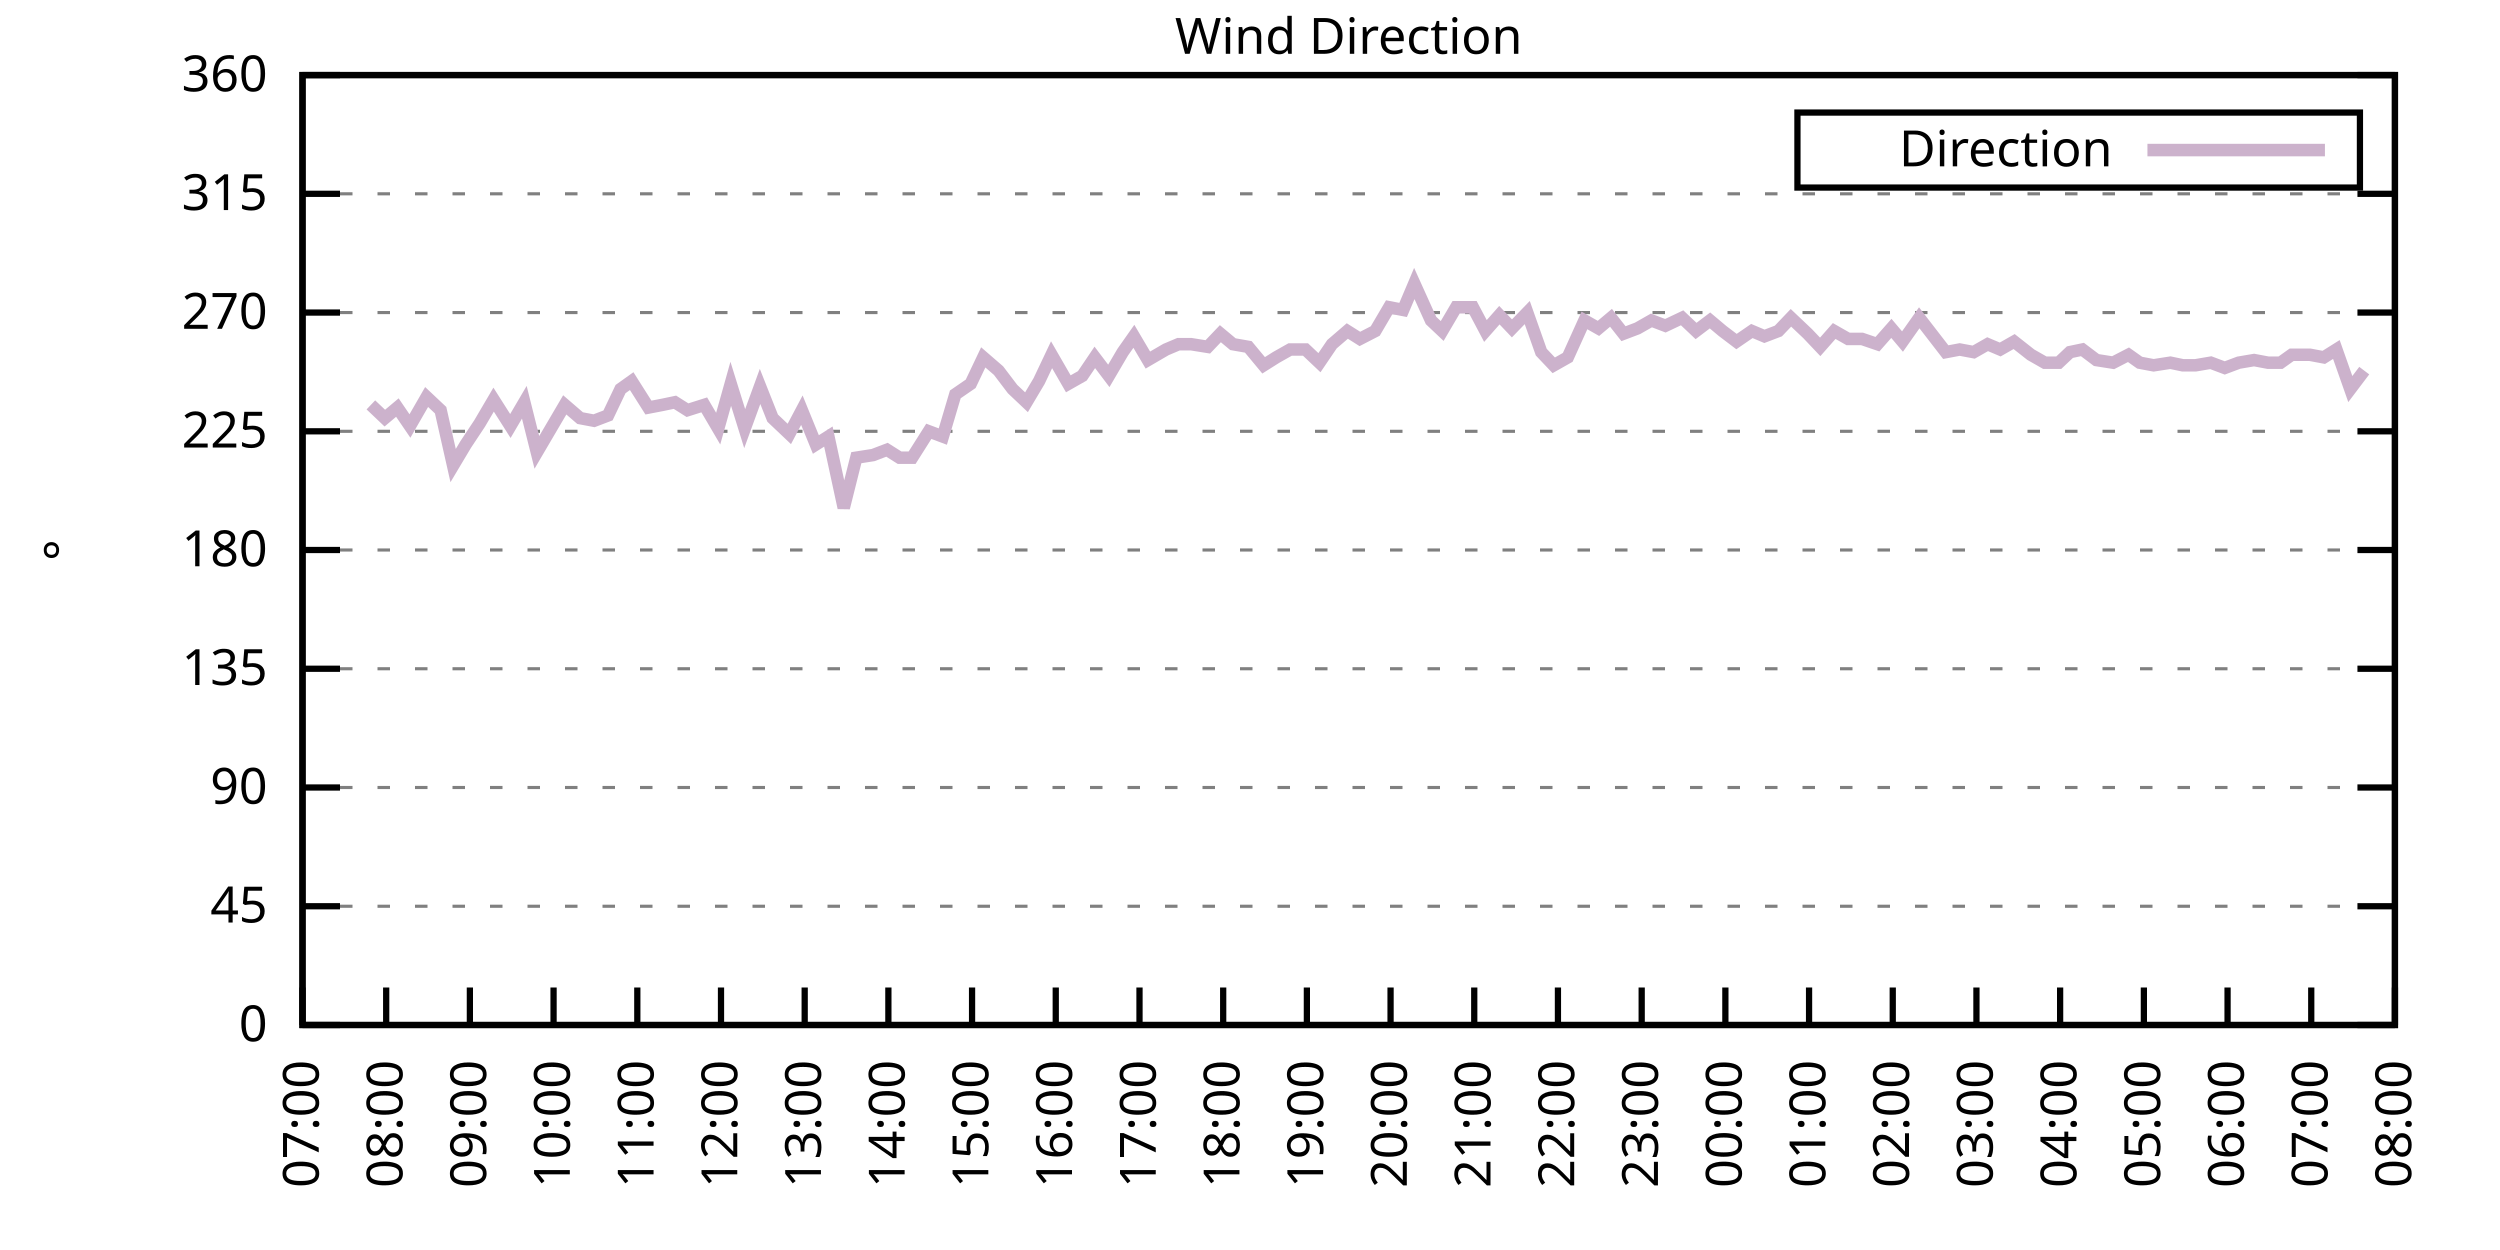
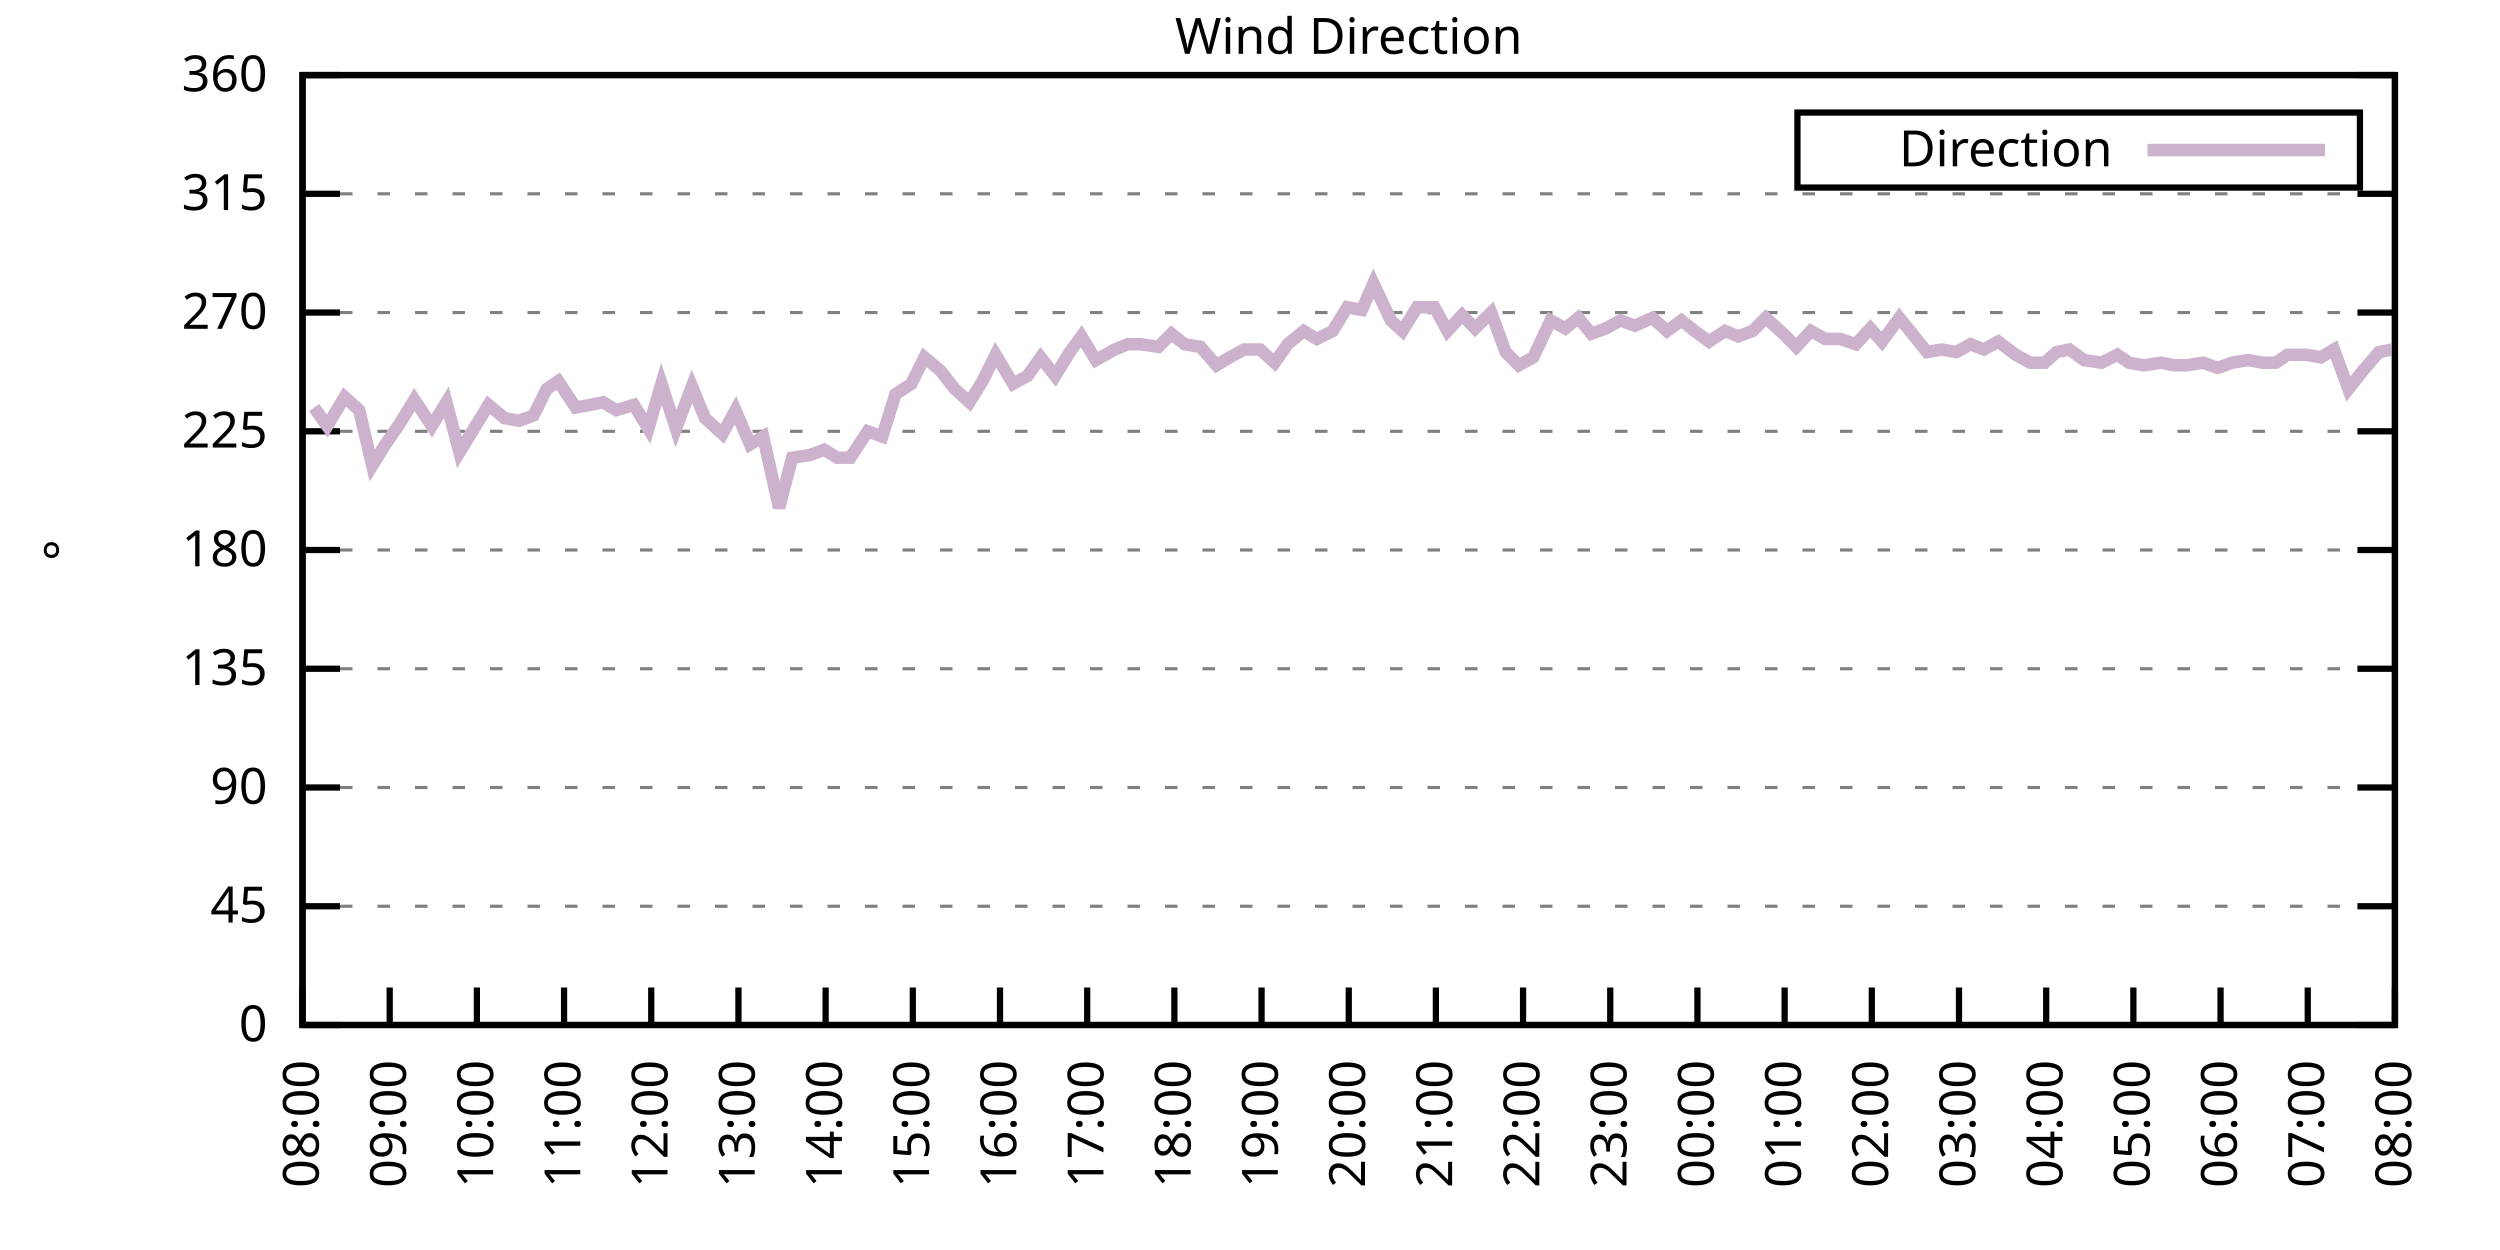
<svg xmlns="http://www.w3.org/2000/svg" xmlns:xlink="http://www.w3.org/1999/xlink" width="400" height="200" viewBox="0 0 400 200">
  <g id="gnuplot_canvas">
    <rect x="0" y="0" width="400" height="200" fill="none" />
    <defs>
      <circle id="gpDot" r="0.5" stroke-width="0.5" stroke="currentColor" />
      <path id="gpPt0" stroke-width="0.333" stroke="currentColor" d="M-1,0 h2 M0,-1 v2" />
      <path id="gpPt1" stroke-width="0.333" stroke="currentColor" d="M-1,-1 L1,1 M1,-1 L-1,1" />
      <path id="gpPt2" stroke-width="0.333" stroke="currentColor" d="M-1,0 L1,0 M0,-1 L0,1 M-1,-1 L1,1 M-1,1 L1,-1" />
      <rect id="gpPt3" stroke-width="0.333" stroke="currentColor" x="-1" y="-1" width="2" height="2" />
      <rect id="gpPt4" stroke-width="0.333" stroke="currentColor" fill="currentColor" x="-1" y="-1" width="2" height="2" />
      <circle id="gpPt5" stroke-width="0.333" stroke="currentColor" cx="0" cy="0" r="1" />
      <use xlink:href="#gpPt5" id="gpPt6" fill="currentColor" stroke="none" />
      <path id="gpPt7" stroke-width="0.333" stroke="currentColor" d="M0,-1.33 L-1.33,0.67 L1.33,0.67 z" />
      <use xlink:href="#gpPt7" id="gpPt8" fill="currentColor" stroke="none" />
      <use xlink:href="#gpPt7" id="gpPt9" stroke="currentColor" transform="rotate(180)" />
      <use xlink:href="#gpPt9" id="gpPt10" fill="currentColor" stroke="none" />
      <use xlink:href="#gpPt3" id="gpPt11" stroke="currentColor" transform="rotate(45)" />
      <use xlink:href="#gpPt11" id="gpPt12" fill="currentColor" stroke="none" />
      <path id="gpPt13" stroke-width="0.333" stroke="currentColor" d="M0,1.330 L1.265,0.411 L0.782,-1.067 L-0.782,-1.076 L-1.265,0.411 z" />
      <use xlink:href="#gpPt13" id="gpPt14" fill="currentColor" stroke="none" />
      <filter id="textbox" filterUnits="objectBoundingBox" x="0" y="0" height="1" width="1">
        <feFlood flood-color="white" flood-opacity="1" result="bgnd" />
        <feComposite in="SourceGraphic" in2="bgnd" operator="atop" />
      </filter>
      <filter id="greybox" filterUnits="objectBoundingBox" x="0" y="0" height="1" width="1">
        <feFlood flood-color="lightgrey" flood-opacity="1" result="grey" />
        <feComposite in="SourceGraphic" in2="grey" operator="atop" />
      </filter>
    </defs>
    <g fill="none" color="white" stroke="currentColor" stroke-width="1.00" stroke-linecap="butt" stroke-linejoin="miter">
</g>
    <g fill="none" color="black" stroke="currentColor" stroke-width="1.00" stroke-linecap="butt" stroke-linejoin="miter">
      <g stroke="none" shape-rendering="crispEdges">
        <polygon fill="rgb(255, 255, 255)" points="48.40,164.00 383.18,164.00 383.18,12.02 48.40,12.02 " />
      </g>
    </g>
    <g fill="none" color="black" stroke="currentColor" stroke-width="1.00" stroke-linecap="butt" stroke-linejoin="miter">
</g>
    <g fill="none" color="black" stroke="black" stroke-width="0.50" stroke-linecap="butt" stroke-linejoin="miter">
</g>
    <g fill="none" color="gray" stroke="currentColor" stroke-width="0.50" stroke-linecap="butt" stroke-linejoin="miter">
      <path stroke="gray" stroke-dasharray="2,4" class="gridline" d="M48.40,164.00 L383.19,164.00  " />
    </g>
    <g fill="none" color="gray" stroke="gray" stroke-width="1.00" stroke-linecap="butt" stroke-linejoin="miter">
</g>
    <g fill="none" color="black" stroke="currentColor" stroke-width="1.00" stroke-linecap="butt" stroke-linejoin="miter">
      <path stroke="black" d="M48.40,164.00 L54.40,164.00 M383.19,164.00 L377.19,164.00  " />
      <g transform="translate(42.80,166.60)" stroke="none" fill="black" font-family="Sans" font-size="8.00" text-anchor="end">
        <text>
          <tspan font-family="Sans"> 0</tspan>
        </text>
      </g>
    </g>
    <g fill="none" color="black" stroke="currentColor" stroke-width="1.00" stroke-linecap="butt" stroke-linejoin="miter">
</g>
    <g fill="none" color="black" stroke="black" stroke-width="0.50" stroke-linecap="butt" stroke-linejoin="miter">
</g>
    <g fill="none" color="gray" stroke="currentColor" stroke-width="0.50" stroke-linecap="butt" stroke-linejoin="miter">
      <path stroke="gray" stroke-dasharray="2,4" class="gridline" d="M48.40,145.00 L383.19,145.00  " />
    </g>
    <g fill="none" color="gray" stroke="gray" stroke-width="1.00" stroke-linecap="butt" stroke-linejoin="miter">
</g>
    <g fill="none" color="black" stroke="currentColor" stroke-width="1.00" stroke-linecap="butt" stroke-linejoin="miter">
      <path stroke="black" d="M48.40,145.00 L54.40,145.00 M383.19,145.00 L377.19,145.00  " />
      <g transform="translate(42.80,147.60)" stroke="none" fill="black" font-family="Sans" font-size="8.00" text-anchor="end">
        <text>
          <tspan font-family="Sans"> 45</tspan>
        </text>
      </g>
    </g>
    <g fill="none" color="black" stroke="currentColor" stroke-width="1.00" stroke-linecap="butt" stroke-linejoin="miter">
</g>
    <g fill="none" color="black" stroke="black" stroke-width="0.50" stroke-linecap="butt" stroke-linejoin="miter">
</g>
    <g fill="none" color="gray" stroke="currentColor" stroke-width="0.50" stroke-linecap="butt" stroke-linejoin="miter">
      <path stroke="gray" stroke-dasharray="2,4" class="gridline" d="M48.40,126.00 L383.19,126.00  " />
    </g>
    <g fill="none" color="gray" stroke="gray" stroke-width="1.00" stroke-linecap="butt" stroke-linejoin="miter">
</g>
    <g fill="none" color="black" stroke="currentColor" stroke-width="1.00" stroke-linecap="butt" stroke-linejoin="miter">
      <path stroke="black" d="M48.40,126.00 L54.40,126.00 M383.19,126.00 L377.19,126.00  " />
      <g transform="translate(42.80,128.60)" stroke="none" fill="black" font-family="Sans" font-size="8.00" text-anchor="end">
        <text>
          <tspan font-family="Sans"> 90</tspan>
        </text>
      </g>
    </g>
    <g fill="none" color="black" stroke="currentColor" stroke-width="1.00" stroke-linecap="butt" stroke-linejoin="miter">
</g>
    <g fill="none" color="black" stroke="black" stroke-width="0.50" stroke-linecap="butt" stroke-linejoin="miter">
</g>
    <g fill="none" color="gray" stroke="currentColor" stroke-width="0.50" stroke-linecap="butt" stroke-linejoin="miter">
      <path stroke="gray" stroke-dasharray="2,4" class="gridline" d="M48.40,107.00 L383.19,107.00  " />
    </g>
    <g fill="none" color="gray" stroke="gray" stroke-width="1.00" stroke-linecap="butt" stroke-linejoin="miter">
</g>
    <g fill="none" color="black" stroke="currentColor" stroke-width="1.00" stroke-linecap="butt" stroke-linejoin="miter">
      <path stroke="black" d="M48.40,107.00 L54.40,107.00 M383.19,107.00 L377.19,107.00  " />
      <g transform="translate(42.80,109.60)" stroke="none" fill="black" font-family="Sans" font-size="8.00" text-anchor="end">
        <text>
          <tspan font-family="Sans"> 135</tspan>
        </text>
      </g>
    </g>
    <g fill="none" color="black" stroke="currentColor" stroke-width="1.00" stroke-linecap="butt" stroke-linejoin="miter">
</g>
    <g fill="none" color="black" stroke="black" stroke-width="0.50" stroke-linecap="butt" stroke-linejoin="miter">
</g>
    <g fill="none" color="gray" stroke="currentColor" stroke-width="0.50" stroke-linecap="butt" stroke-linejoin="miter">
      <path stroke="gray" stroke-dasharray="2,4" class="gridline" d="M48.40,88.00 L383.19,88.00  " />
    </g>
    <g fill="none" color="gray" stroke="gray" stroke-width="1.00" stroke-linecap="butt" stroke-linejoin="miter">
</g>
    <g fill="none" color="black" stroke="currentColor" stroke-width="1.00" stroke-linecap="butt" stroke-linejoin="miter">
      <path stroke="black" d="M48.40,88.00 L54.40,88.00 M383.19,88.00 L377.19,88.00  " />
      <g transform="translate(42.80,90.60)" stroke="none" fill="black" font-family="Sans" font-size="8.00" text-anchor="end">
        <text>
          <tspan font-family="Sans"> 180</tspan>
        </text>
      </g>
    </g>
    <g fill="none" color="black" stroke="currentColor" stroke-width="1.00" stroke-linecap="butt" stroke-linejoin="miter">
</g>
    <g fill="none" color="black" stroke="black" stroke-width="0.50" stroke-linecap="butt" stroke-linejoin="miter">
</g>
    <g fill="none" color="gray" stroke="currentColor" stroke-width="0.50" stroke-linecap="butt" stroke-linejoin="miter">
      <path stroke="gray" stroke-dasharray="2,4" class="gridline" d="M48.40,69.01 L383.19,69.01  " />
    </g>
    <g fill="none" color="gray" stroke="gray" stroke-width="1.00" stroke-linecap="butt" stroke-linejoin="miter">
</g>
    <g fill="none" color="black" stroke="currentColor" stroke-width="1.00" stroke-linecap="butt" stroke-linejoin="miter">
      <path stroke="black" d="M48.40,69.01 L54.40,69.01 M383.19,69.01 L377.19,69.01  " />
      <g transform="translate(42.80,71.61)" stroke="none" fill="black" font-family="Sans" font-size="8.00" text-anchor="end">
        <text>
          <tspan font-family="Sans"> 225</tspan>
        </text>
      </g>
    </g>
    <g fill="none" color="black" stroke="currentColor" stroke-width="1.00" stroke-linecap="butt" stroke-linejoin="miter">
</g>
    <g fill="none" color="black" stroke="black" stroke-width="0.50" stroke-linecap="butt" stroke-linejoin="miter">
</g>
    <g fill="none" color="gray" stroke="currentColor" stroke-width="0.50" stroke-linecap="butt" stroke-linejoin="miter">
      <path stroke="gray" stroke-dasharray="2,4" class="gridline" d="M48.40,50.01 L383.19,50.01  " />
    </g>
    <g fill="none" color="gray" stroke="gray" stroke-width="1.00" stroke-linecap="butt" stroke-linejoin="miter">
</g>
    <g fill="none" color="black" stroke="currentColor" stroke-width="1.00" stroke-linecap="butt" stroke-linejoin="miter">
      <path stroke="black" d="M48.40,50.01 L54.40,50.01 M383.19,50.01 L377.19,50.01  " />
      <g transform="translate(42.80,52.61)" stroke="none" fill="black" font-family="Sans" font-size="8.00" text-anchor="end">
        <text>
          <tspan font-family="Sans"> 270</tspan>
        </text>
      </g>
    </g>
    <g fill="none" color="black" stroke="currentColor" stroke-width="1.00" stroke-linecap="butt" stroke-linejoin="miter">
</g>
    <g fill="none" color="black" stroke="black" stroke-width="0.50" stroke-linecap="butt" stroke-linejoin="miter">
</g>
    <g fill="none" color="gray" stroke="currentColor" stroke-width="0.50" stroke-linecap="butt" stroke-linejoin="miter">
      <path stroke="gray" stroke-dasharray="2,4" class="gridline" d="M48.40,31.01 L383.19,31.01  " />
    </g>
    <g fill="none" color="gray" stroke="gray" stroke-width="1.00" stroke-linecap="butt" stroke-linejoin="miter">
</g>
    <g fill="none" color="black" stroke="currentColor" stroke-width="1.00" stroke-linecap="butt" stroke-linejoin="miter">
      <path stroke="black" d="M48.40,31.01 L54.40,31.01 M383.19,31.01 L377.19,31.01  " />
      <g transform="translate(42.80,33.61)" stroke="none" fill="black" font-family="Sans" font-size="8.00" text-anchor="end">
        <text>
          <tspan font-family="Sans"> 315</tspan>
        </text>
      </g>
    </g>
    <g fill="none" color="black" stroke="currentColor" stroke-width="1.00" stroke-linecap="butt" stroke-linejoin="miter">
</g>
    <g fill="none" color="black" stroke="black" stroke-width="0.50" stroke-linecap="butt" stroke-linejoin="miter">
</g>
    <g fill="none" color="gray" stroke="currentColor" stroke-width="0.50" stroke-linecap="butt" stroke-linejoin="miter">
      <path stroke="gray" stroke-dasharray="2,4" class="gridline" d="M48.40,12.01 L383.19,12.01  " />
    </g>
    <g fill="none" color="gray" stroke="gray" stroke-width="1.00" stroke-linecap="butt" stroke-linejoin="miter">
</g>
    <g fill="none" color="black" stroke="currentColor" stroke-width="1.00" stroke-linecap="butt" stroke-linejoin="miter">
      <path stroke="black" d="M48.40,12.01 L54.40,12.01 M383.19,12.01 L377.19,12.01  " />
      <g transform="translate(42.80,14.61)" stroke="none" fill="black" font-family="Sans" font-size="8.00" text-anchor="end">
        <text>
          <tspan font-family="Sans"> 360</tspan>
        </text>
      </g>
    </g>
    <g fill="none" color="black" stroke="currentColor" stroke-width="1.00" stroke-linecap="butt" stroke-linejoin="miter">
      <path stroke="black" d="M48.40,164.00 L48.40,158.00  " />
      <g transform="translate(51.00,169.60) rotate(270.00)" stroke="none" fill="black" font-family="Sans" font-size="8.00" text-anchor="end">
        <text>
-           <tspan font-family="Sans">07:00</tspan>
-         </text>
-       </g>
-     </g>
-     <g fill="none" color="black" stroke="currentColor" stroke-width="1.00" stroke-linecap="butt" stroke-linejoin="miter">
-       <path stroke="black" d="M61.79,164.00 L61.79,158.00  " />
-       <g transform="translate(64.39,169.60) rotate(270.00)" stroke="none" fill="black" font-family="Sans" font-size="8.00" text-anchor="end">
-         <text>
          <tspan font-family="Sans">08:00</tspan>
        </text>
      </g>
    </g>
    <g fill="none" color="black" stroke="currentColor" stroke-width="1.00" stroke-linecap="butt" stroke-linejoin="miter">
-       <path stroke="black" d="M75.18,164.00 L75.18,158.00  " />
-       <g transform="translate(77.78,169.60) rotate(270.00)" stroke="none" fill="black" font-family="Sans" font-size="8.00" text-anchor="end">
+       <path stroke="black" d="M62.35,164.00 L62.35,158.00  " />
+       <g transform="translate(64.95,169.60) rotate(270.00)" stroke="none" fill="black" font-family="Sans" font-size="8.00" text-anchor="end">
        <text>
          <tspan font-family="Sans">09:00</tspan>
        </text>
      </g>
    </g>
    <g fill="none" color="black" stroke="currentColor" stroke-width="1.00" stroke-linecap="butt" stroke-linejoin="miter">
-       <path stroke="black" d="M88.57,164.00 L88.57,158.00  " />
-       <g transform="translate(91.17,169.60) rotate(270.00)" stroke="none" fill="black" font-family="Sans" font-size="8.00" text-anchor="end">
+       <path stroke="black" d="M76.30,164.00 L76.30,158.00  " />
+       <g transform="translate(78.90,169.60) rotate(270.00)" stroke="none" fill="black" font-family="Sans" font-size="8.00" text-anchor="end">
        <text>
          <tspan font-family="Sans">10:00</tspan>
        </text>
      </g>
    </g>
    <g fill="none" color="black" stroke="currentColor" stroke-width="1.00" stroke-linecap="butt" stroke-linejoin="miter">
-       <path stroke="black" d="M101.97,164.00 L101.97,158.00  " />
-       <g transform="translate(104.57,169.60) rotate(270.00)" stroke="none" fill="black" font-family="Sans" font-size="8.00" text-anchor="end">
+       <path stroke="black" d="M90.25,164.00 L90.25,158.00  " />
+       <g transform="translate(92.85,169.60) rotate(270.00)" stroke="none" fill="black" font-family="Sans" font-size="8.00" text-anchor="end">
        <text>
          <tspan font-family="Sans">11:00</tspan>
        </text>
      </g>
    </g>
    <g fill="none" color="black" stroke="currentColor" stroke-width="1.00" stroke-linecap="butt" stroke-linejoin="miter">
-       <path stroke="black" d="M115.36,164.00 L115.36,158.00  " />
-       <g transform="translate(117.96,169.60) rotate(270.00)" stroke="none" fill="black" font-family="Sans" font-size="8.00" text-anchor="end">
+       <path stroke="black" d="M104.20,164.00 L104.20,158.00  " />
+       <g transform="translate(106.80,169.60) rotate(270.00)" stroke="none" fill="black" font-family="Sans" font-size="8.00" text-anchor="end">
        <text>
          <tspan font-family="Sans">12:00</tspan>
        </text>
      </g>
    </g>
    <g fill="none" color="black" stroke="currentColor" stroke-width="1.00" stroke-linecap="butt" stroke-linejoin="miter">
-       <path stroke="black" d="M128.75,164.00 L128.75,158.00  " />
-       <g transform="translate(131.35,169.60) rotate(270.00)" stroke="none" fill="black" font-family="Sans" font-size="8.00" text-anchor="end">
+       <path stroke="black" d="M118.15,164.00 L118.15,158.00  " />
+       <g transform="translate(120.75,169.60) rotate(270.00)" stroke="none" fill="black" font-family="Sans" font-size="8.00" text-anchor="end">
        <text>
          <tspan font-family="Sans">13:00</tspan>
        </text>
      </g>
    </g>
    <g fill="none" color="black" stroke="currentColor" stroke-width="1.00" stroke-linecap="butt" stroke-linejoin="miter">
-       <path stroke="black" d="M142.14,164.00 L142.14,158.00  " />
-       <g transform="translate(144.74,169.60) rotate(270.00)" stroke="none" fill="black" font-family="Sans" font-size="8.00" text-anchor="end">
+       <path stroke="black" d="M132.10,164.00 L132.10,158.00  " />
+       <g transform="translate(134.70,169.60) rotate(270.00)" stroke="none" fill="black" font-family="Sans" font-size="8.00" text-anchor="end">
        <text>
          <tspan font-family="Sans">14:00</tspan>
        </text>
      </g>
    </g>
    <g fill="none" color="black" stroke="currentColor" stroke-width="1.00" stroke-linecap="butt" stroke-linejoin="miter">
-       <path stroke="black" d="M155.53,164.00 L155.53,158.00  " />
-       <g transform="translate(158.13,169.60) rotate(270.00)" stroke="none" fill="black" font-family="Sans" font-size="8.00" text-anchor="end">
+       <path stroke="black" d="M146.05,164.00 L146.05,158.00  " />
+       <g transform="translate(148.65,169.60) rotate(270.00)" stroke="none" fill="black" font-family="Sans" font-size="8.00" text-anchor="end">
        <text>
          <tspan font-family="Sans">15:00</tspan>
        </text>
      </g>
    </g>
    <g fill="none" color="black" stroke="currentColor" stroke-width="1.00" stroke-linecap="butt" stroke-linejoin="miter">
-       <path stroke="black" d="M168.92,164.00 L168.92,158.00  " />
-       <g transform="translate(171.52,169.60) rotate(270.00)" stroke="none" fill="black" font-family="Sans" font-size="8.00" text-anchor="end">
+       <path stroke="black" d="M160.00,164.00 L160.00,158.00  " />
+       <g transform="translate(162.60,169.60) rotate(270.00)" stroke="none" fill="black" font-family="Sans" font-size="8.00" text-anchor="end">
        <text>
          <tspan font-family="Sans">16:00</tspan>
        </text>
      </g>
    </g>
    <g fill="none" color="black" stroke="currentColor" stroke-width="1.00" stroke-linecap="butt" stroke-linejoin="miter">
-       <path stroke="black" d="M182.32,164.00 L182.32,158.00  " />
-       <g transform="translate(184.92,169.60) rotate(270.00)" stroke="none" fill="black" font-family="Sans" font-size="8.00" text-anchor="end">
+       <path stroke="black" d="M173.95,164.00 L173.95,158.00  " />
+       <g transform="translate(176.55,169.60) rotate(270.00)" stroke="none" fill="black" font-family="Sans" font-size="8.00" text-anchor="end">
        <text>
          <tspan font-family="Sans">17:00</tspan>
        </text>
      </g>
    </g>
    <g fill="none" color="black" stroke="currentColor" stroke-width="1.00" stroke-linecap="butt" stroke-linejoin="miter">
-       <path stroke="black" d="M195.71,164.00 L195.71,158.00  " />
-       <g transform="translate(198.31,169.60) rotate(270.00)" stroke="none" fill="black" font-family="Sans" font-size="8.00" text-anchor="end">
+       <path stroke="black" d="M187.90,164.00 L187.90,158.00  " />
+       <g transform="translate(190.50,169.60) rotate(270.00)" stroke="none" fill="black" font-family="Sans" font-size="8.00" text-anchor="end">
        <text>
          <tspan font-family="Sans">18:00</tspan>
        </text>
      </g>
    </g>
    <g fill="none" color="black" stroke="currentColor" stroke-width="1.00" stroke-linecap="butt" stroke-linejoin="miter">
-       <path stroke="black" d="M209.10,164.00 L209.10,158.00  " />
-       <g transform="translate(211.70,169.60) rotate(270.00)" stroke="none" fill="black" font-family="Sans" font-size="8.00" text-anchor="end">
+       <path stroke="black" d="M201.85,164.00 L201.85,158.00  " />
+       <g transform="translate(204.45,169.60) rotate(270.00)" stroke="none" fill="black" font-family="Sans" font-size="8.00" text-anchor="end">
        <text>
          <tspan font-family="Sans">19:00</tspan>
        </text>
      </g>
    </g>
    <g fill="none" color="black" stroke="currentColor" stroke-width="1.00" stroke-linecap="butt" stroke-linejoin="miter">
-       <path stroke="black" d="M222.49,164.00 L222.49,158.00  " />
-       <g transform="translate(225.09,169.60) rotate(270.00)" stroke="none" fill="black" font-family="Sans" font-size="8.00" text-anchor="end">
+       <path stroke="black" d="M215.80,164.00 L215.80,158.00  " />
+       <g transform="translate(218.40,169.60) rotate(270.00)" stroke="none" fill="black" font-family="Sans" font-size="8.00" text-anchor="end">
        <text>
          <tspan font-family="Sans">20:00</tspan>
        </text>
      </g>
    </g>
    <g fill="none" color="black" stroke="currentColor" stroke-width="1.00" stroke-linecap="butt" stroke-linejoin="miter">
-       <path stroke="black" d="M235.88,164.00 L235.88,158.00  " />
-       <g transform="translate(238.48,169.60) rotate(270.00)" stroke="none" fill="black" font-family="Sans" font-size="8.00" text-anchor="end">
+       <path stroke="black" d="M229.74,164.00 L229.74,158.00  " />
+       <g transform="translate(232.34,169.60) rotate(270.00)" stroke="none" fill="black" font-family="Sans" font-size="8.00" text-anchor="end">
        <text>
          <tspan font-family="Sans">21:00</tspan>
        </text>
      </g>
    </g>
    <g fill="none" color="black" stroke="currentColor" stroke-width="1.00" stroke-linecap="butt" stroke-linejoin="miter">
-       <path stroke="black" d="M249.27,164.00 L249.27,158.00  " />
-       <g transform="translate(251.87,169.60) rotate(270.00)" stroke="none" fill="black" font-family="Sans" font-size="8.00" text-anchor="end">
+       <path stroke="black" d="M243.69,164.00 L243.69,158.00  " />
+       <g transform="translate(246.29,169.60) rotate(270.00)" stroke="none" fill="black" font-family="Sans" font-size="8.00" text-anchor="end">
        <text>
          <tspan font-family="Sans">22:00</tspan>
        </text>
      </g>
    </g>
    <g fill="none" color="black" stroke="currentColor" stroke-width="1.00" stroke-linecap="butt" stroke-linejoin="miter">
-       <path stroke="black" d="M262.67,164.00 L262.67,158.00  " />
-       <g transform="translate(265.27,169.60) rotate(270.00)" stroke="none" fill="black" font-family="Sans" font-size="8.00" text-anchor="end">
+       <path stroke="black" d="M257.64,164.00 L257.64,158.00  " />
+       <g transform="translate(260.24,169.60) rotate(270.00)" stroke="none" fill="black" font-family="Sans" font-size="8.00" text-anchor="end">
        <text>
          <tspan font-family="Sans">23:00</tspan>
        </text>
      </g>
    </g>
    <g fill="none" color="black" stroke="currentColor" stroke-width="1.00" stroke-linecap="butt" stroke-linejoin="miter">
-       <path stroke="black" d="M276.06,164.00 L276.06,158.00  " />
-       <g transform="translate(278.66,169.60) rotate(270.00)" stroke="none" fill="black" font-family="Sans" font-size="8.00" text-anchor="end">
+       <path stroke="black" d="M271.59,164.00 L271.59,158.00  " />
+       <g transform="translate(274.19,169.60) rotate(270.00)" stroke="none" fill="black" font-family="Sans" font-size="8.00" text-anchor="end">
        <text>
          <tspan font-family="Sans">00:00</tspan>
        </text>
      </g>
    </g>
    <g fill="none" color="black" stroke="currentColor" stroke-width="1.00" stroke-linecap="butt" stroke-linejoin="miter">
-       <path stroke="black" d="M289.45,164.00 L289.45,158.00  " />
-       <g transform="translate(292.05,169.60) rotate(270.00)" stroke="none" fill="black" font-family="Sans" font-size="8.00" text-anchor="end">
+       <path stroke="black" d="M285.54,164.00 L285.54,158.00  " />
+       <g transform="translate(288.14,169.60) rotate(270.00)" stroke="none" fill="black" font-family="Sans" font-size="8.00" text-anchor="end">
        <text>
          <tspan font-family="Sans">01:00</tspan>
        </text>
      </g>
    </g>
    <g fill="none" color="black" stroke="currentColor" stroke-width="1.00" stroke-linecap="butt" stroke-linejoin="miter">
-       <path stroke="black" d="M302.84,164.00 L302.84,158.00  " />
-       <g transform="translate(305.44,169.60) rotate(270.00)" stroke="none" fill="black" font-family="Sans" font-size="8.00" text-anchor="end">
+       <path stroke="black" d="M299.49,164.00 L299.49,158.00  " />
+       <g transform="translate(302.09,169.60) rotate(270.00)" stroke="none" fill="black" font-family="Sans" font-size="8.00" text-anchor="end">
        <text>
          <tspan font-family="Sans">02:00</tspan>
        </text>
      </g>
    </g>
    <g fill="none" color="black" stroke="currentColor" stroke-width="1.00" stroke-linecap="butt" stroke-linejoin="miter">
-       <path stroke="black" d="M316.23,164.00 L316.23,158.00  " />
-       <g transform="translate(318.83,169.60) rotate(270.00)" stroke="none" fill="black" font-family="Sans" font-size="8.00" text-anchor="end">
+       <path stroke="black" d="M313.44,164.00 L313.44,158.00  " />
+       <g transform="translate(316.04,169.60) rotate(270.00)" stroke="none" fill="black" font-family="Sans" font-size="8.00" text-anchor="end">
        <text>
          <tspan font-family="Sans">03:00</tspan>
        </text>
      </g>
    </g>
    <g fill="none" color="black" stroke="currentColor" stroke-width="1.00" stroke-linecap="butt" stroke-linejoin="miter">
-       <path stroke="black" d="M329.62,164.00 L329.62,158.00  " />
-       <g transform="translate(332.22,169.60) rotate(270.00)" stroke="none" fill="black" font-family="Sans" font-size="8.00" text-anchor="end">
+       <path stroke="black" d="M327.39,164.00 L327.39,158.00  " />
+       <g transform="translate(329.99,169.60) rotate(270.00)" stroke="none" fill="black" font-family="Sans" font-size="8.00" text-anchor="end">
        <text>
          <tspan font-family="Sans">04:00</tspan>
        </text>
      </g>
    </g>
    <g fill="none" color="black" stroke="currentColor" stroke-width="1.00" stroke-linecap="butt" stroke-linejoin="miter">
-       <path stroke="black" d="M343.02,164.00 L343.02,158.00  " />
-       <g transform="translate(345.62,169.60) rotate(270.00)" stroke="none" fill="black" font-family="Sans" font-size="8.00" text-anchor="end">
+       <path stroke="black" d="M341.34,164.00 L341.34,158.00  " />
+       <g transform="translate(343.94,169.60) rotate(270.00)" stroke="none" fill="black" font-family="Sans" font-size="8.00" text-anchor="end">
        <text>
          <tspan font-family="Sans">05:00</tspan>
        </text>
      </g>
    </g>
    <g fill="none" color="black" stroke="currentColor" stroke-width="1.00" stroke-linecap="butt" stroke-linejoin="miter">
-       <path stroke="black" d="M356.41,164.00 L356.41,158.00  " />
-       <g transform="translate(359.01,169.60) rotate(270.00)" stroke="none" fill="black" font-family="Sans" font-size="8.00" text-anchor="end">
+       <path stroke="black" d="M355.29,164.00 L355.29,158.00  " />
+       <g transform="translate(357.89,169.60) rotate(270.00)" stroke="none" fill="black" font-family="Sans" font-size="8.00" text-anchor="end">
        <text>
          <tspan font-family="Sans">06:00</tspan>
        </text>
      </g>
    </g>
    <g fill="none" color="black" stroke="currentColor" stroke-width="1.00" stroke-linecap="butt" stroke-linejoin="miter">
-       <path stroke="black" d="M369.80,164.00 L369.80,158.00  " />
-       <g transform="translate(372.40,169.60) rotate(270.00)" stroke="none" fill="black" font-family="Sans" font-size="8.00" text-anchor="end">
+       <path stroke="black" d="M369.24,164.00 L369.24,158.00  " />
+       <g transform="translate(371.84,169.60) rotate(270.00)" stroke="none" fill="black" font-family="Sans" font-size="8.00" text-anchor="end">
        <text>
          <tspan font-family="Sans">07:00</tspan>
        </text>
      </g>
    </g>
    <g fill="none" color="black" stroke="currentColor" stroke-width="1.00" stroke-linecap="butt" stroke-linejoin="miter">
      <path stroke="black" d="M383.19,164.00 L383.19,158.00  " />
      <g transform="translate(385.79,169.60) rotate(270.00)" stroke="none" fill="black" font-family="Sans" font-size="8.00" text-anchor="end">
        <text>
          <tspan font-family="Sans">08:00</tspan>
        </text>
      </g>
    </g>
    <g fill="none" color="black" stroke="currentColor" stroke-width="1.00" stroke-linecap="butt" stroke-linejoin="miter">
</g>
    <g fill="none" color="black" stroke="currentColor" stroke-width="1.00" stroke-linecap="butt" stroke-linejoin="miter">
      <path stroke="black" d="M48.40,12.01 L48.40,164.00 L383.19,164.00 L383.19,12.01 L48.40,12.01 Z  " />
    </g>
    <g fill="none" color="black" stroke="currentColor" stroke-width="1.00" stroke-linecap="butt" stroke-linejoin="miter">
</g>
    <g fill="none" color="black" stroke="currentColor" stroke-width="1.00" stroke-linecap="butt" stroke-linejoin="miter">
      <path stroke="black" d="M287.59,30.01 L287.59,18.01 L377.59,18.01 L377.59,30.01 L287.59,30.01 Z  " />
    </g>
    <g id="Wind_direction_plot_1">
      <g fill="none" color="white" stroke="black" stroke-width="2.00" stroke-linecap="butt" stroke-linejoin="miter">
</g>
      <g fill="none" color="black" stroke="currentColor" stroke-width="2.00" stroke-linecap="butt" stroke-linejoin="miter">
        <g transform="translate(337.99,26.61)" stroke="none" fill="black" font-family="Sans" font-size="8.00" text-anchor="end">
          <text>
            <tspan font-family="Sans">Direction</tspan>
          </text>
        </g>
      </g>
      <g fill="none" color="black" stroke="currentColor" stroke-width="2.00" stroke-linecap="butt" stroke-linejoin="miter">
-         <path stroke="rgb(204, 178, 204)" d="M343.59,24.01 L371.99,24.01 M59.34,64.78 L61.57,66.90 L63.58,65.21 L65.59,68.16 L68.26,63.52 L70.50,65.63   L72.50,74.49 L74.51,71.12 L76.75,67.74 L78.98,63.94 L81.66,68.16 L83.89,64.36 L85.90,72.38 L88.13,68.58   L90.36,64.78 L92.82,66.90 L95.05,67.32 L97.28,66.47 L99.29,62.25 L101.07,60.98 L103.75,65.21 L105.98,64.78   L107.99,64.36 L110.00,65.63 L112.68,64.78 L114.91,68.58 L116.92,61.41 L119.15,68.58 L121.61,61.83 L123.62,66.90   L126.29,69.43 L128.30,65.63 L130.54,71.12 L132.54,69.85 L135.00,81.25 L137.01,73.23 L139.69,72.81 L141.92,71.96   L143.93,73.23 L145.94,73.23 L148.61,69.01 L150.85,69.85 L152.85,63.10 L155.31,61.41 L157.32,57.18 L159.77,59.30   L162.01,62.25 L164.24,64.36 L166.25,60.98 L168.25,56.76 L170.93,61.41 L173.17,60.14 L175.17,57.18 L177.41,60.14   L179.64,56.34 L181.42,53.81 L183.66,57.61 L186.56,55.92 L188.57,55.07 L190.57,55.07 L193.25,55.50 L195.26,53.39   L197.27,55.07 L199.73,55.50 L202.18,58.45 L204.19,57.18 L206.42,55.92 L208.88,55.92 L211.11,58.03 L213.12,55.07   L215.57,52.96 L217.58,54.23 L220.04,52.96 L222.27,49.16 L224.50,49.59 L226.29,45.36 L228.96,51.27 L230.75,52.96   L232.98,49.16 L235.66,49.16 L237.67,52.96 L239.90,50.43 L241.91,52.54 L244.36,50.01 L246.60,56.34 L248.60,58.45   L250.84,57.18 L253.51,51.27 L255.75,52.54 L257.76,50.85 L259.76,53.39 L262.00,52.54 L264.23,51.27 L266.46,52.12   L269.14,50.85 L271.37,52.96 L273.60,51.27 L275.61,52.96 L277.84,54.65 L280.30,52.96 L282.31,53.81 L284.54,52.96   L286.55,50.85 L289.23,53.39 L291.23,55.50 L293.47,52.96 L295.70,54.23 L297.93,54.23 L300.39,55.07 L302.62,52.54   L304.40,54.65 L307.08,50.85 L311.32,56.34 L313.55,55.92 L315.79,56.34 L318.02,55.07 L320.03,55.92 L322.26,54.65   L324.94,56.76 L327.17,58.03 L329.40,58.03 L331.19,56.34 L333.19,55.92 L335.43,57.61 L338.10,58.03 L340.56,56.76   L342.35,58.03 L344.58,58.45 L347.26,58.03 L349.26,58.45 L351.27,58.45 L353.73,58.03 L355.96,58.87 L358.19,58.03   L360.65,57.61 L362.88,58.03 L364.89,58.03 L366.67,56.76 L369.58,56.76 L371.81,57.18 L373.82,55.92 L376.05,62.25   L378.28,59.30  " />
+         <path stroke="rgb(204, 178, 204)" d="M343.59,24.01 L371.99,24.01 M50.26,65.21 L52.35,68.16 L55.14,63.52 L57.47,65.63 L59.56,74.49 L61.65,71.12   L63.98,67.74 L66.30,63.94 L69.09,68.16 L71.42,64.36 L73.51,72.38 L75.83,68.58 L78.16,64.78 L80.72,66.90   L83.04,67.32 L85.37,66.47 L87.46,62.25 L89.32,60.98 L92.11,65.21 L94.43,64.78 L96.53,64.36 L98.62,65.63   L101.41,64.78 L103.73,68.58 L105.83,61.41 L108.15,68.58 L110.71,61.83 L112.80,66.90 L115.59,69.43 L117.68,65.63   L120.01,71.12 L122.10,69.85 L124.66,81.25 L126.75,73.23 L129.54,72.81 L131.87,71.96 L133.96,73.23 L136.05,73.23   L138.84,69.01 L141.16,69.85 L143.26,63.10 L145.81,61.41 L147.91,57.18 L150.46,59.30 L152.79,62.25 L155.11,64.36   L157.21,60.98 L159.30,56.76 L162.09,61.41 L164.41,60.14 L166.51,57.18 L168.83,60.14 L171.16,56.34 L173.02,53.81   L175.34,57.61 L178.36,55.92 L180.46,55.07 L182.55,55.07 L185.34,55.50 L187.43,53.39 L189.52,55.07 L192.08,55.50   L194.64,58.45 L196.73,57.18 L199.06,55.92 L201.61,55.92 L203.94,58.03 L206.03,55.07 L208.59,52.96 L210.68,54.23   L213.24,52.96 L215.56,49.16 L217.89,49.59 L219.75,45.36 L222.54,51.27 L224.40,52.96 L226.72,49.16 L229.51,49.16   L231.60,52.96 L233.93,50.43 L236.02,52.54 L238.58,50.01 L240.90,56.34 L243.00,58.45 L245.32,57.18 L248.11,51.27   L250.44,52.54 L252.53,50.85 L254.62,53.39 L256.95,52.54 L259.27,51.27 L261.60,52.12 L264.39,50.85 L266.71,52.96   L269.04,51.27 L271.13,52.96 L273.45,54.65 L276.01,52.96 L278.10,53.81 L280.43,52.96 L282.52,50.85 L285.31,53.39   L287.40,55.50 L289.73,52.96 L292.05,54.23 L294.38,54.23 L296.94,55.07 L299.26,52.54 L301.12,54.65 L303.91,50.85   L308.33,56.34 L310.65,55.92 L312.98,56.34 L315.30,55.07 L317.39,55.92 L319.72,54.65 L322.51,56.76 L324.83,58.03   L327.16,58.03 L329.02,56.34 L331.11,55.92 L333.44,57.61 L336.23,58.03 L338.78,56.76 L340.64,58.03 L342.97,58.45   L345.76,58.03 L347.85,58.45 L349.94,58.45 L352.50,58.03 L354.83,58.87 L357.15,58.03 L359.71,57.61 L362.03,58.03   L364.13,58.03 L365.99,56.76 L369.01,56.76 L371.33,57.18 L373.43,55.92 L375.75,62.25 L378.08,59.30 L380.63,56.34   L382.73,55.92  " />
      </g>
    </g>
    <g fill="none" color="black" stroke="currentColor" stroke-width="2.00" stroke-linecap="butt" stroke-linejoin="miter">
</g>
    <g fill="none" color="black" stroke="black" stroke-width="1.00" stroke-linecap="butt" stroke-linejoin="miter">
</g>
    <g fill="none" color="black" stroke="currentColor" stroke-width="1.00" stroke-linecap="butt" stroke-linejoin="miter">
      <path stroke="black" d="M48.40,12.01 L48.40,164.00 L383.19,164.00 L383.19,12.01 L48.40,12.01 Z  " />
      <g transform="translate(12.80,88.01) rotate(270.00)" stroke="none" fill="black" font-family="Sans" font-size="8.00" text-anchor="middle">
        <text>
          <tspan font-family="Sans">°</tspan>
        </text>
      </g>
    </g>
    <g fill="none" color="black" stroke="currentColor" stroke-width="1.00" stroke-linecap="butt" stroke-linejoin="miter">
</g>
    <g fill="none" color="black" stroke="currentColor" stroke-width="1.00" stroke-linecap="butt" stroke-linejoin="miter">
      <g transform="translate(215.79,8.61)" stroke="none" fill="black" font-family="Sans" font-size="8.00" text-anchor="middle">
        <text>
          <tspan font-family="Sans">Wind Direction</tspan>
        </text>
      </g>
    </g>
    <g fill="none" color="black" stroke="currentColor" stroke-width="1.00" stroke-linecap="butt" stroke-linejoin="miter">
</g>
  </g>
</svg>
